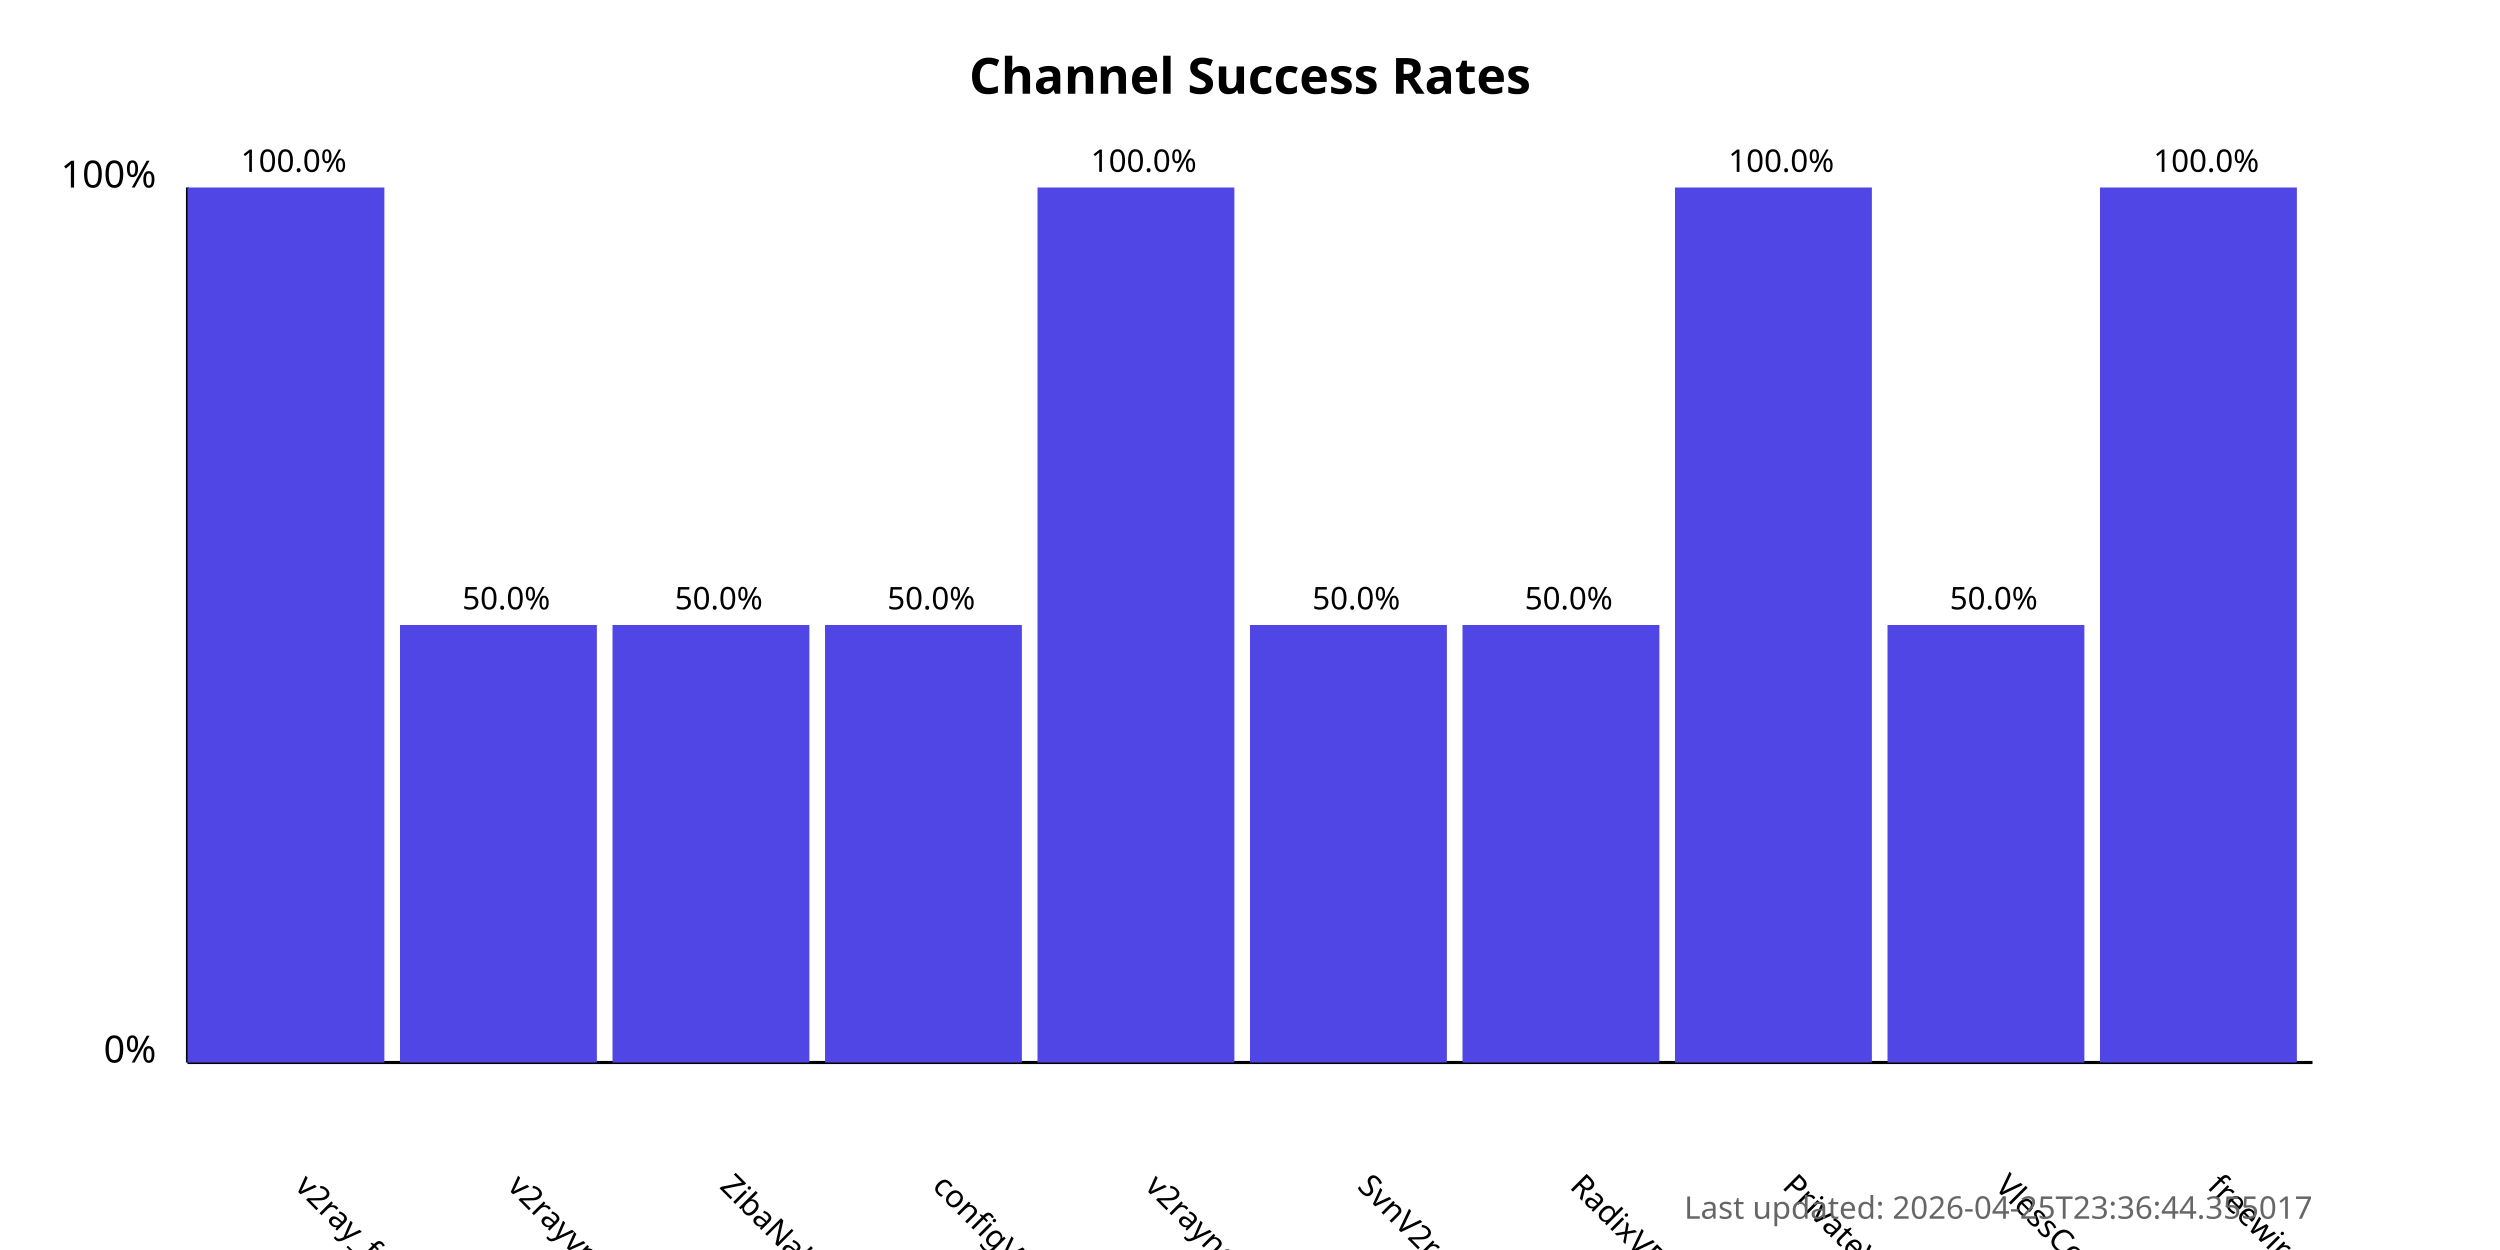
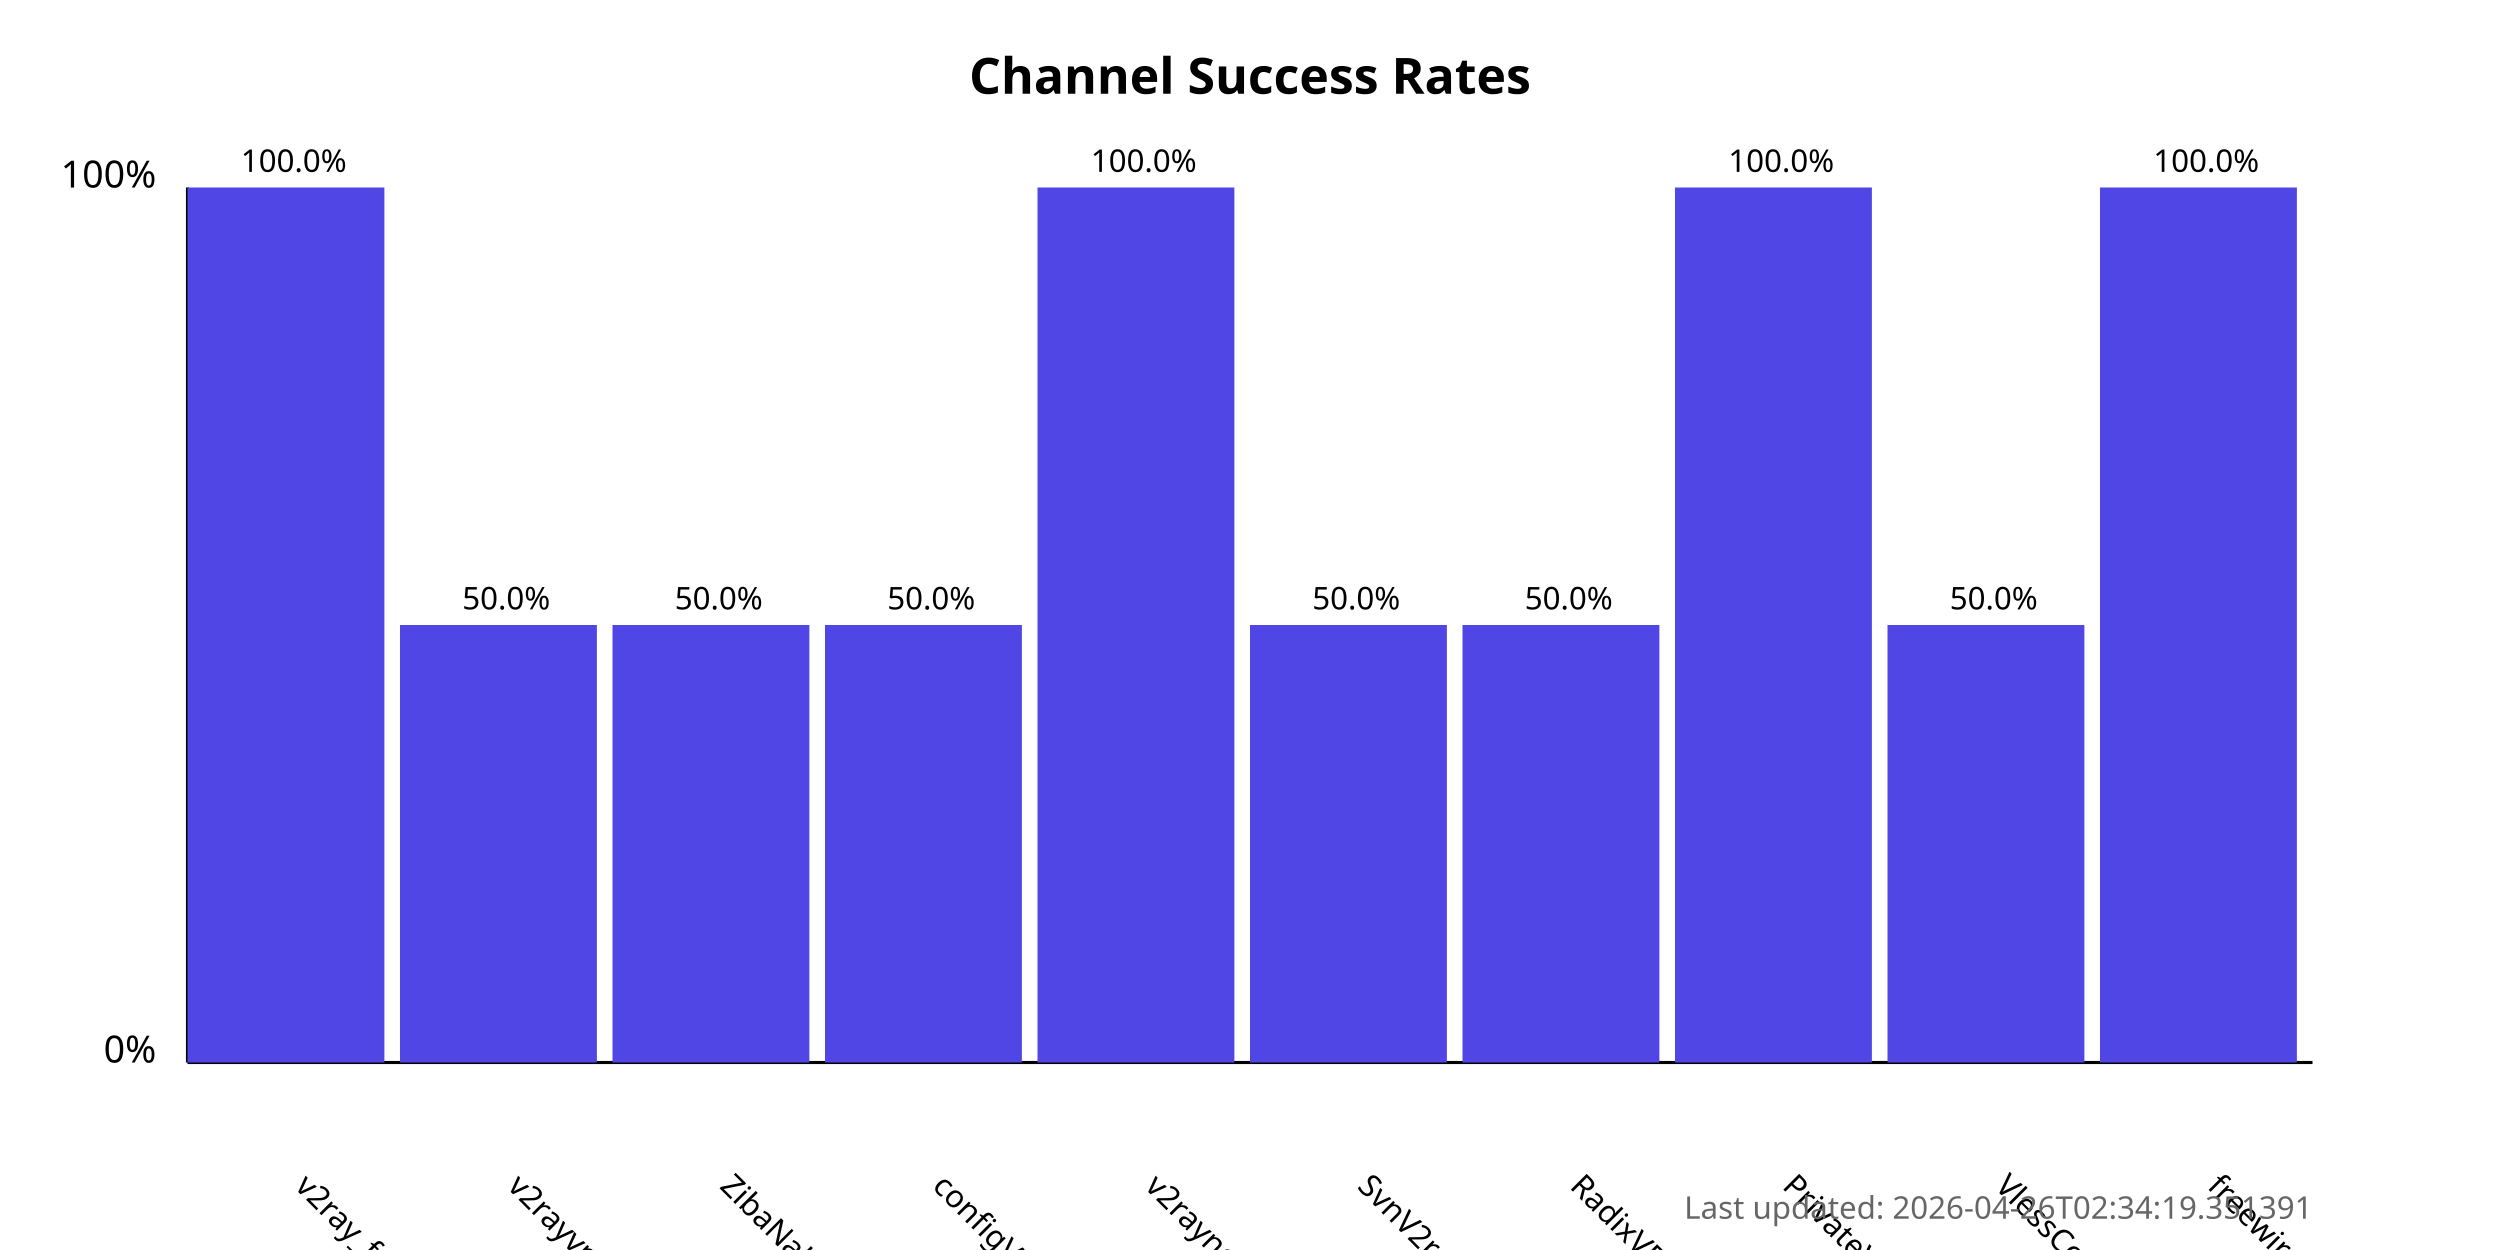
<svg xmlns="http://www.w3.org/2000/svg" width="800" height="400">
  <style>
            .chart-title { font: bold 16px sans-serif; }
            .axis-label { font: 12px sans-serif; }
            .tick-label { font: 10px sans-serif; }
            .bar { fill: #4f46e5; }
            .bar:hover { fill: #6366f1; }
            .timestamp { font: 10px sans-serif; fill: #666; }
        </style>
  <text x="400.0" y="30" text-anchor="middle" class="chart-title">
            Channel Success Rates
        </text>
  <line x1="60" y1="340" x2="60" y2="60" stroke="black" stroke-width="1" />
  <line x1="60" y1="340" x2="740" y2="340" stroke="black" stroke-width="1" />
  <text x="50" y="340" text-anchor="end" class="axis-label">0%</text>
  <text x="50" y="60" text-anchor="end" class="axis-label">100%</text>
  <g>
    <rect x="60" y="60.0" width="63.0" height="280.0" class="bar" />
    <text x="94.0" y="380" transform="rotate(45, 94.0, 380)" text-anchor="start" class="tick-label">
                v2ray_free_conf
            </text>
    <text x="94.0" y="55.0" text-anchor="middle" class="tick-label">
                100.0%
            </text>
  </g>
  <g>
    <rect x="128.0" y="200.0" width="63.0" height="140.0" class="bar" />
    <text x="162.0" y="380" transform="rotate(45, 162.0, 380)" text-anchor="start" class="tick-label">
                v2rayvpno
            </text>
    <text x="162.0" y="195.0" text-anchor="middle" class="tick-label">
                50.0%
            </text>
  </g>
  <g>
    <rect x="196.0" y="200.0" width="63.0" height="140.0" class="bar" />
    <text x="230.0" y="380" transform="rotate(45, 230.0, 380)" text-anchor="start" class="tick-label">
                ZibaNabz
            </text>
    <text x="230.0" y="195.0" text-anchor="middle" class="tick-label">
                50.0%
            </text>
  </g>
  <g>
    <rect x="264.0" y="200.0" width="63.0" height="140.0" class="bar" />
    <text x="298.0" y="380" transform="rotate(45, 298.0, 380)" text-anchor="start" class="tick-label">
                configV2rayForFree
            </text>
    <text x="298.0" y="195.0" text-anchor="middle" class="tick-label">
                50.0%
            </text>
  </g>
  <g>
    <rect x="332.0" y="60.0" width="63.0" height="280.0" class="bar" />
    <text x="366.0" y="380" transform="rotate(45, 366.0, 380)" text-anchor="start" class="tick-label">
                v2rayngvpn
            </text>
    <text x="366.0" y="55.0" text-anchor="middle" class="tick-label">
                100.0%
            </text>
  </g>
  <g>
    <rect x="400.0" y="200.0" width="63.0" height="140.0" class="bar" />
    <text x="434.0" y="380" transform="rotate(45, 434.0, 380)" text-anchor="start" class="tick-label">
                SvnV2ray
            </text>
    <text x="434.0" y="195.0" text-anchor="middle" class="tick-label">
                50.0%
            </text>
  </g>
  <g>
    <rect x="468.0" y="200.0" width="63.0" height="140.0" class="bar" />
    <text x="502.0" y="380" transform="rotate(45, 502.0, 380)" text-anchor="start" class="tick-label">
                RadixVPN
            </text>
    <text x="502.0" y="195.0" text-anchor="middle" class="tick-label">
                50.0%
            </text>
  </g>
  <g>
    <rect x="536.0" y="60.0" width="63.0" height="280.0" class="bar" />
    <text x="570.0" y="380" transform="rotate(45, 570.0, 380)" text-anchor="start" class="tick-label">
                PrivateVPNs
            </text>
    <text x="570.0" y="55.0" text-anchor="middle" class="tick-label">
                100.0%
            </text>
  </g>
  <g>
    <rect x="604.0" y="200.0" width="63.0" height="140.0" class="bar" />
    <text x="638.0" y="380" transform="rotate(45, 638.0, 380)" text-anchor="start" class="tick-label">
                VlessConfig
            </text>
    <text x="638.0" y="195.0" text-anchor="middle" class="tick-label">
                50.0%
            </text>
  </g>
  <g>
    <rect x="672.0" y="60.0" width="63.0" height="280.0" class="bar" />
    <text x="706.0" y="380" transform="rotate(45, 706.0, 380)" text-anchor="start" class="tick-label">
                freewireguard
            </text>
    <text x="706.0" y="55.0" text-anchor="middle" class="tick-label">
                100.0%
            </text>
  </g>
  <text x="740" y="390" text-anchor="end" class="timestamp">
-             Last updated: 2026-04-25T23:36:44.355017
+             Last updated: 2026-04-26T02:34:19.351391
        </text>
</svg>
